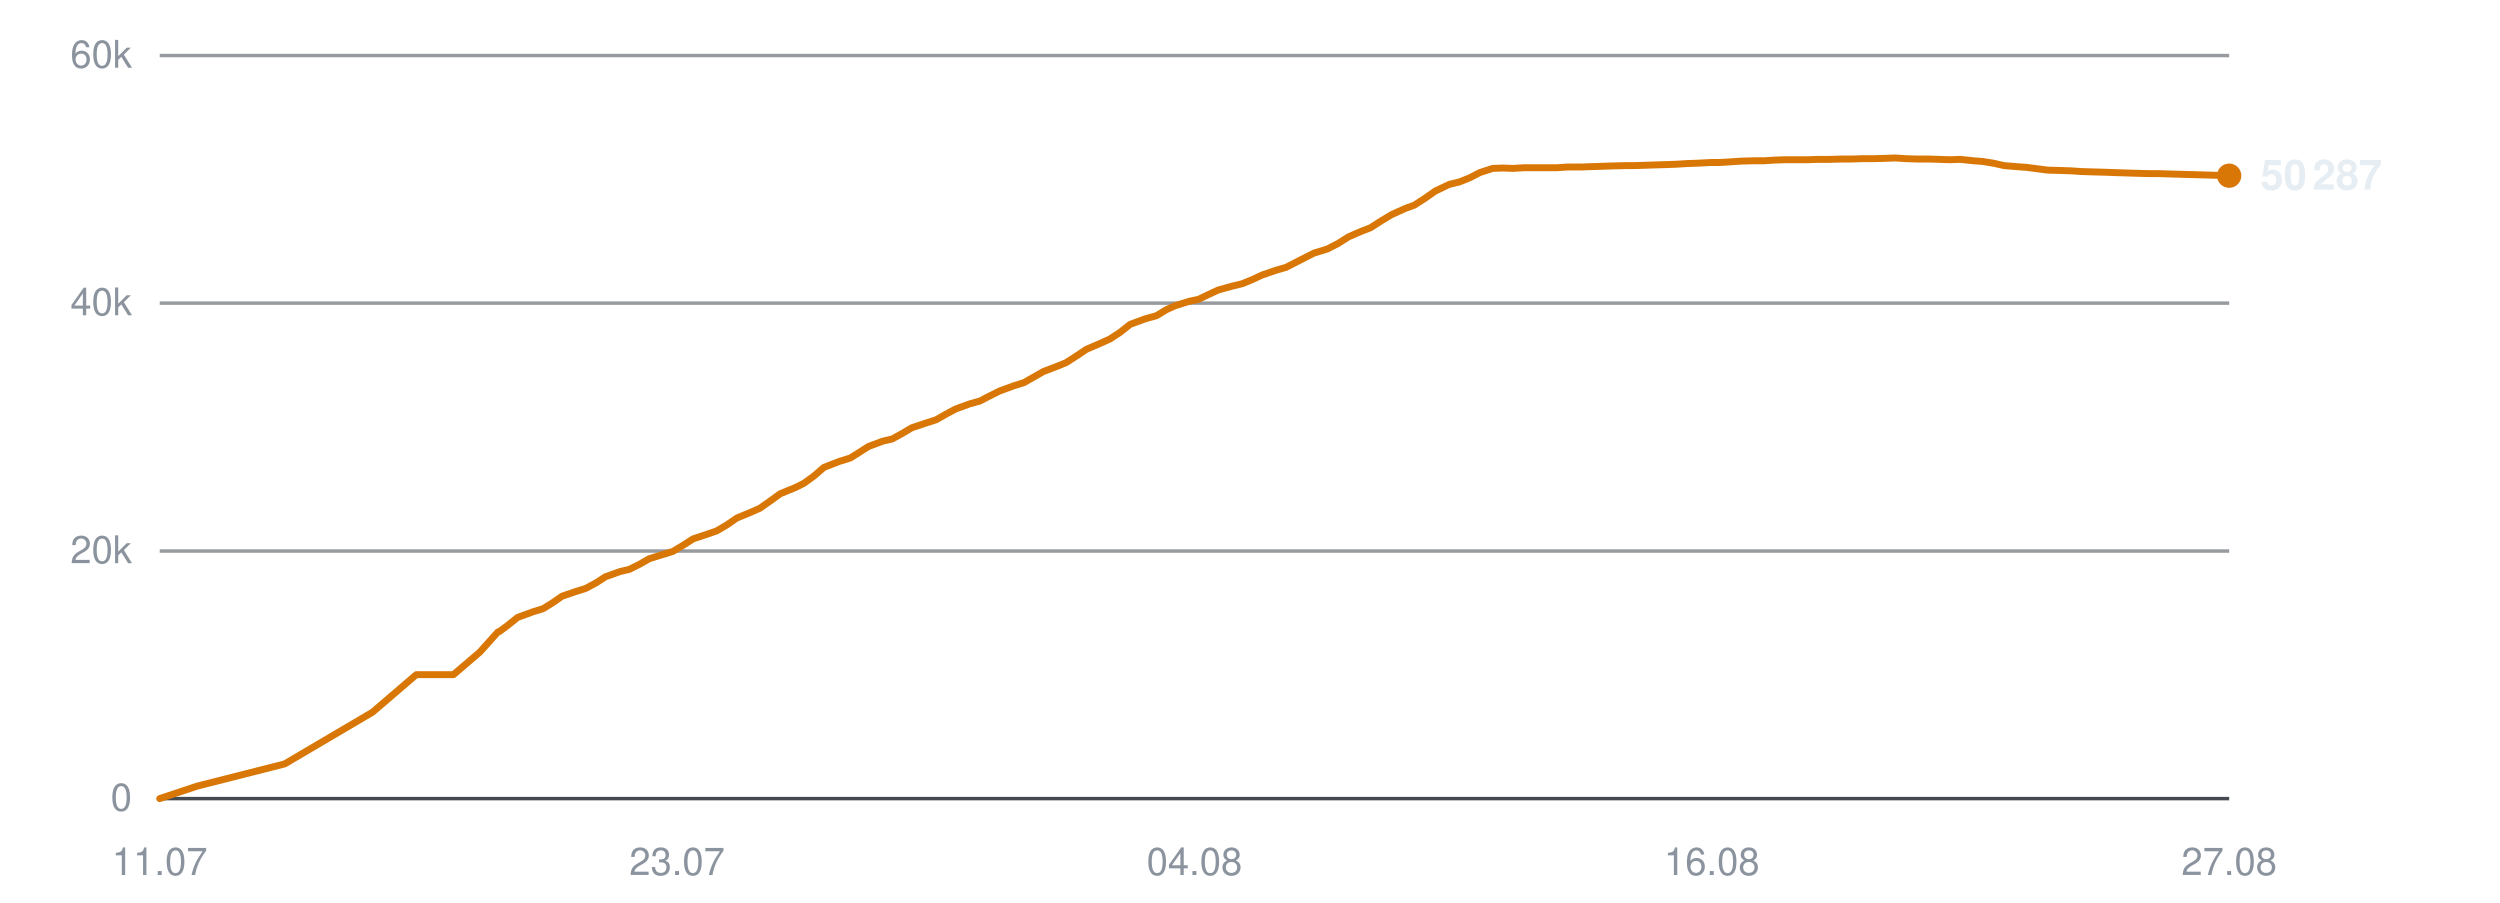
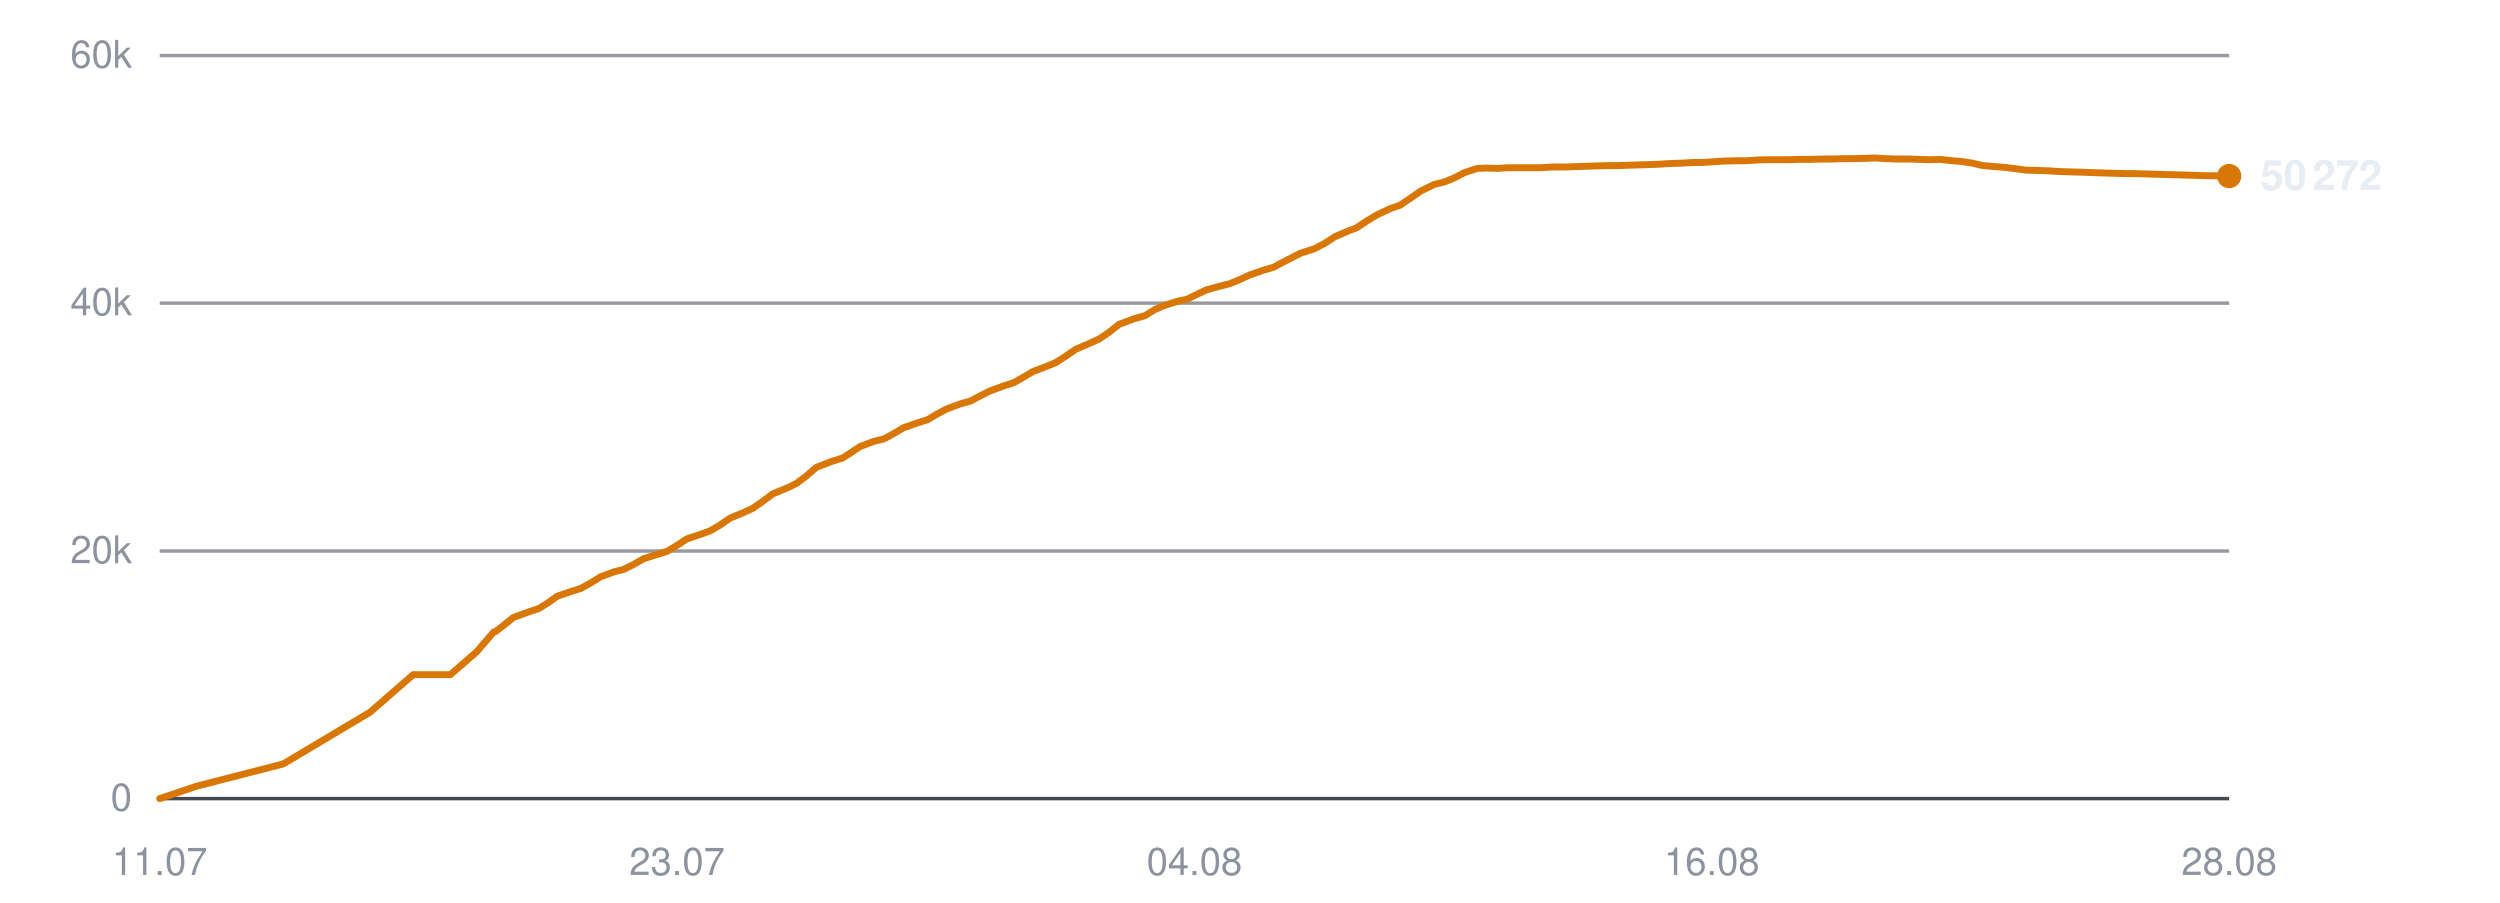
<svg xmlns="http://www.w3.org/2000/svg" viewBox="0 0 720 260" width="720" height="260" role="img" aria-label="Subscribers over time">
  <line x1="46" y1="230.0" x2="642" y2="230.0" stroke="#30363d" stroke-width="1" opacity="0.9" />
  <text x="38" y="233.5" text-anchor="end" font-family="-apple-system,BlinkMacSystemFont,'Segoe UI',Helvetica,Arial,sans-serif" font-size="11" fill="#8b949e">0</text>
  <line x1="46" y1="158.7" x2="642" y2="158.7" stroke="#30363d" stroke-width="1" opacity="0.5" />
  <text x="38" y="162.2" text-anchor="end" font-family="-apple-system,BlinkMacSystemFont,'Segoe UI',Helvetica,Arial,sans-serif" font-size="11" fill="#8b949e">20k</text>
  <line x1="46" y1="87.3" x2="642" y2="87.3" stroke="#30363d" stroke-width="1" opacity="0.5" />
  <text x="38" y="90.8" text-anchor="end" font-family="-apple-system,BlinkMacSystemFont,'Segoe UI',Helvetica,Arial,sans-serif" font-size="11" fill="#8b949e">40k</text>
  <line x1="46" y1="16.0" x2="642" y2="16.0" stroke="#30363d" stroke-width="1" opacity="0.5" />
  <text x="38" y="19.5" text-anchor="end" font-family="-apple-system,BlinkMacSystemFont,'Segoe UI',Helvetica,Arial,sans-serif" font-size="11" fill="#8b949e">60k</text>
  <text x="46.0" y="252" text-anchor="middle" font-family="-apple-system,BlinkMacSystemFont,'Segoe UI',Helvetica,Arial,sans-serif" font-size="11" fill="#8b949e">11.07</text>
  <text x="195.0" y="252" text-anchor="middle" font-family="-apple-system,BlinkMacSystemFont,'Segoe UI',Helvetica,Arial,sans-serif" font-size="11" fill="#8b949e">23.07</text>
  <text x="344.0" y="252" text-anchor="middle" font-family="-apple-system,BlinkMacSystemFont,'Segoe UI',Helvetica,Arial,sans-serif" font-size="11" fill="#8b949e">04.08</text>
  <text x="493.0" y="252" text-anchor="middle" font-family="-apple-system,BlinkMacSystemFont,'Segoe UI',Helvetica,Arial,sans-serif" font-size="11" fill="#8b949e">16.08</text>
-   <text x="642.0" y="252" text-anchor="middle" font-family="-apple-system,BlinkMacSystemFont,'Segoe UI',Helvetica,Arial,sans-serif" font-size="11" fill="#8b949e">27.08</text>
-   <polyline points="46.0,230.0 56.8,226.4 82.0,220.0 107.3,205.1 119.9,194.3 130.6,194.3 138.2,187.8 143.4,182.0 143.7,181.9 143.8,181.9 146.1,180.2 149.1,177.8 153.5,176.2 156.4,175.3 159.0,173.7 161.9,171.7 166.0,170.3 168.6,169.5 171.6,167.9 174.4,166.1 178.6,164.6 181.2,164.0 184.2,162.5 187.0,160.9 191.2,159.6 193.8,158.8 196.8,157.0 199.6,155.2 203.8,153.8 206.4,152.9 209.3,151.2 212.2,149.2 216.3,147.5 218.8,146.4 221.8,144.3 224.7,142.2 229.1,140.4 231.5,139.2 234.4,137.1 237.3,134.6 241.7,132.9 244.9,131.9 247.6,130.2 250.1,128.6 254.1,127.1 257.0,126.4 259.9,124.8 262.6,123.2 266.8,121.8 269.6,120.9 272.4,119.3 275.2,117.8 279.3,116.3 282.2,115.5 285.1,114.0 287.9,112.6 292.0,111.1 294.9,110.2 297.7,108.6 300.5,107.0 304.7,105.4 307.1,104.4 309.9,102.6 312.9,100.6 317.3,98.7 319.7,97.6 322.6,95.7 325.5,93.4 329.9,91.8 333.1,90.9 335.9,89.2 338.3,88.1 342.4,86.8 345.2,86.2 348.1,84.8 350.9,83.5 354.9,82.4 357.8,81.7 360.7,80.5 363.5,79.2 367.6,77.8 370.4,77.0 373.3,75.5 378.4,72.9 382.3,71.7 385.4,70.1 388.4,68.2 392.1,66.6 394.7,65.6 397.8,63.6 400.8,61.8 404.8,60.0 407.3,59.1 410.4,57.1 413.4,55.0 417.4,53.1 420.3,52.4 423.3,51.2 426.2,49.7 429.9,48.5 432.7,48.4 435.9,48.5 438.9,48.3 442.7,48.3 445.4,48.3 448.5,48.3 451.5,48.1 455.4,48.1 458.0,48.0 461.1,47.9 464.1,47.8 467.9,47.7 470.6,47.7 473.7,47.6 476.6,47.5 480.0,47.4 482.7,47.3 485.9,47.1 488.9,47.0 492.7,46.8 495.3,46.8 498.5,46.6 501.5,46.4 505.3,46.3 508.1,46.3 511.2,46.1 514.2,46.0 517.8,46.0 520.6,46.0 523.8,45.9 526.8,45.9 530.5,45.8 533.2,45.8 536.4,45.7 539.4,45.7 543.1,45.6 545.8,45.5 549.0,45.7 552.1,45.8 555.7,45.8 558.4,45.9 561.6,46.0 564.6,45.9 568.3,46.3 571.0,46.5 574.1,47.0 577.2,47.7 580.9,48.0 583.6,48.2 586.7,48.6 589.8,49.0 593.5,49.1 596.4,49.2 599.4,49.4 602.5,49.5 606.1,49.6 608.8,49.7 612.0,49.8 615.1,49.9 618.7,50.0 621.5,50.0 624.7,50.1 628.2,50.2 635.5,50.4 642.0,50.6" fill="none" stroke="#d97706" stroke-width="2" stroke-linejoin="round" stroke-linecap="round" />
-   <circle cx="642.0" cy="50.6" r="3.5" fill="#d97706" />
-   <text x="651.0" y="54.6" font-family="-apple-system,BlinkMacSystemFont,'Segoe UI',Helvetica,Arial,sans-serif" font-size="12" font-weight="600" fill="#e6edf3">50 287</text>
+   <text x="642.0" y="252" text-anchor="middle" font-family="-apple-system,BlinkMacSystemFont,'Segoe UI',Helvetica,Arial,sans-serif" font-size="11" fill="#8b949e">28.08</text>
+   <polyline points="46.0,230.0 56.7,226.4 81.6,220.0 106.6,205.1 119.0,194.3 129.7,194.3 137.2,187.8 142.2,182.0 142.6,181.9 142.7,181.9 144.9,180.2 147.9,177.8 152.3,176.2 155.1,175.3 157.7,173.7 160.5,171.7 164.6,170.3 167.2,169.5 170.1,167.9 173.0,166.1 177.1,164.6 179.6,164.0 182.6,162.5 185.4,160.9 189.5,159.6 192.1,158.8 195.1,157.0 197.8,155.2 202.0,153.8 204.5,152.9 207.4,151.2 210.3,149.2 214.4,147.5 216.8,146.4 219.8,144.3 222.6,142.2 227.0,140.4 229.4,139.2 232.2,137.1 235.1,134.6 239.5,132.9 242.7,131.9 245.3,130.2 247.7,128.6 251.7,127.1 254.6,126.4 257.5,124.8 260.2,123.2 264.2,121.8 267.1,120.9 269.8,119.3 272.6,117.8 276.6,116.3 279.5,115.5 282.3,114.0 285.1,112.6 289.2,111.1 292.0,110.2 294.8,108.6 297.5,107.0 301.7,105.4 304.1,104.4 306.9,102.6 309.8,100.6 314.2,98.7 316.6,97.6 319.4,95.7 322.3,93.4 326.6,91.8 329.8,90.9 332.5,89.2 335.0,88.1 339.0,86.8 341.8,86.2 344.7,84.8 347.4,83.5 351.4,82.4 354.2,81.7 357.1,80.5 359.9,79.2 363.9,77.8 366.7,77.0 369.5,75.5 374.6,72.9 378.4,71.7 381.5,70.1 384.4,68.2 388.1,66.6 390.7,65.6 393.7,63.6 396.7,61.8 400.6,60.0 403.2,59.1 406.2,57.1 409.2,55.0 413.1,53.1 416.0,52.4 418.9,51.2 421.8,49.7 425.5,48.5 428.2,48.4 431.4,48.5 434.3,48.3 438.2,48.3 440.8,48.3 443.9,48.3 446.8,48.1 450.7,48.1 453.3,48.0 456.4,47.9 459.3,47.8 463.1,47.7 465.7,47.7 468.8,47.6 471.6,47.5 475.0,47.4 477.7,47.3 480.8,47.1 483.9,47.0 487.6,46.8 490.2,46.8 493.3,46.6 496.3,46.4 500.0,46.3 502.8,46.3 505.8,46.1 508.9,46.0 512.4,46.0 515.2,46.0 518.3,45.9 521.3,45.9 524.9,45.8 527.6,45.8 530.8,45.7 533.7,45.7 537.4,45.6 540.1,45.5 543.2,45.7 546.3,45.8 549.9,45.8 552.5,45.9 555.7,46.0 558.7,45.9 562.3,46.3 564.9,46.5 568.1,47.0 571.1,47.7 574.8,48.0 577.4,48.2 580.5,48.6 583.5,49.0 587.2,49.1 590.1,49.2 593.1,49.4 596.1,49.5 599.7,49.6 602.4,49.7 605.5,49.8 608.5,49.9 612.2,50.0 614.8,50.0 618.0,50.1 621.6,50.2 628.7,50.4 635.2,50.6 642.0,50.7" fill="none" stroke="#d97706" stroke-width="2" stroke-linejoin="round" stroke-linecap="round" />
+   <circle cx="642.0" cy="50.7" r="3.5" fill="#d97706" />
+   <text x="651.0" y="54.7" font-family="-apple-system,BlinkMacSystemFont,'Segoe UI',Helvetica,Arial,sans-serif" font-size="12" font-weight="600" fill="#e6edf3">50 272</text>
</svg>
